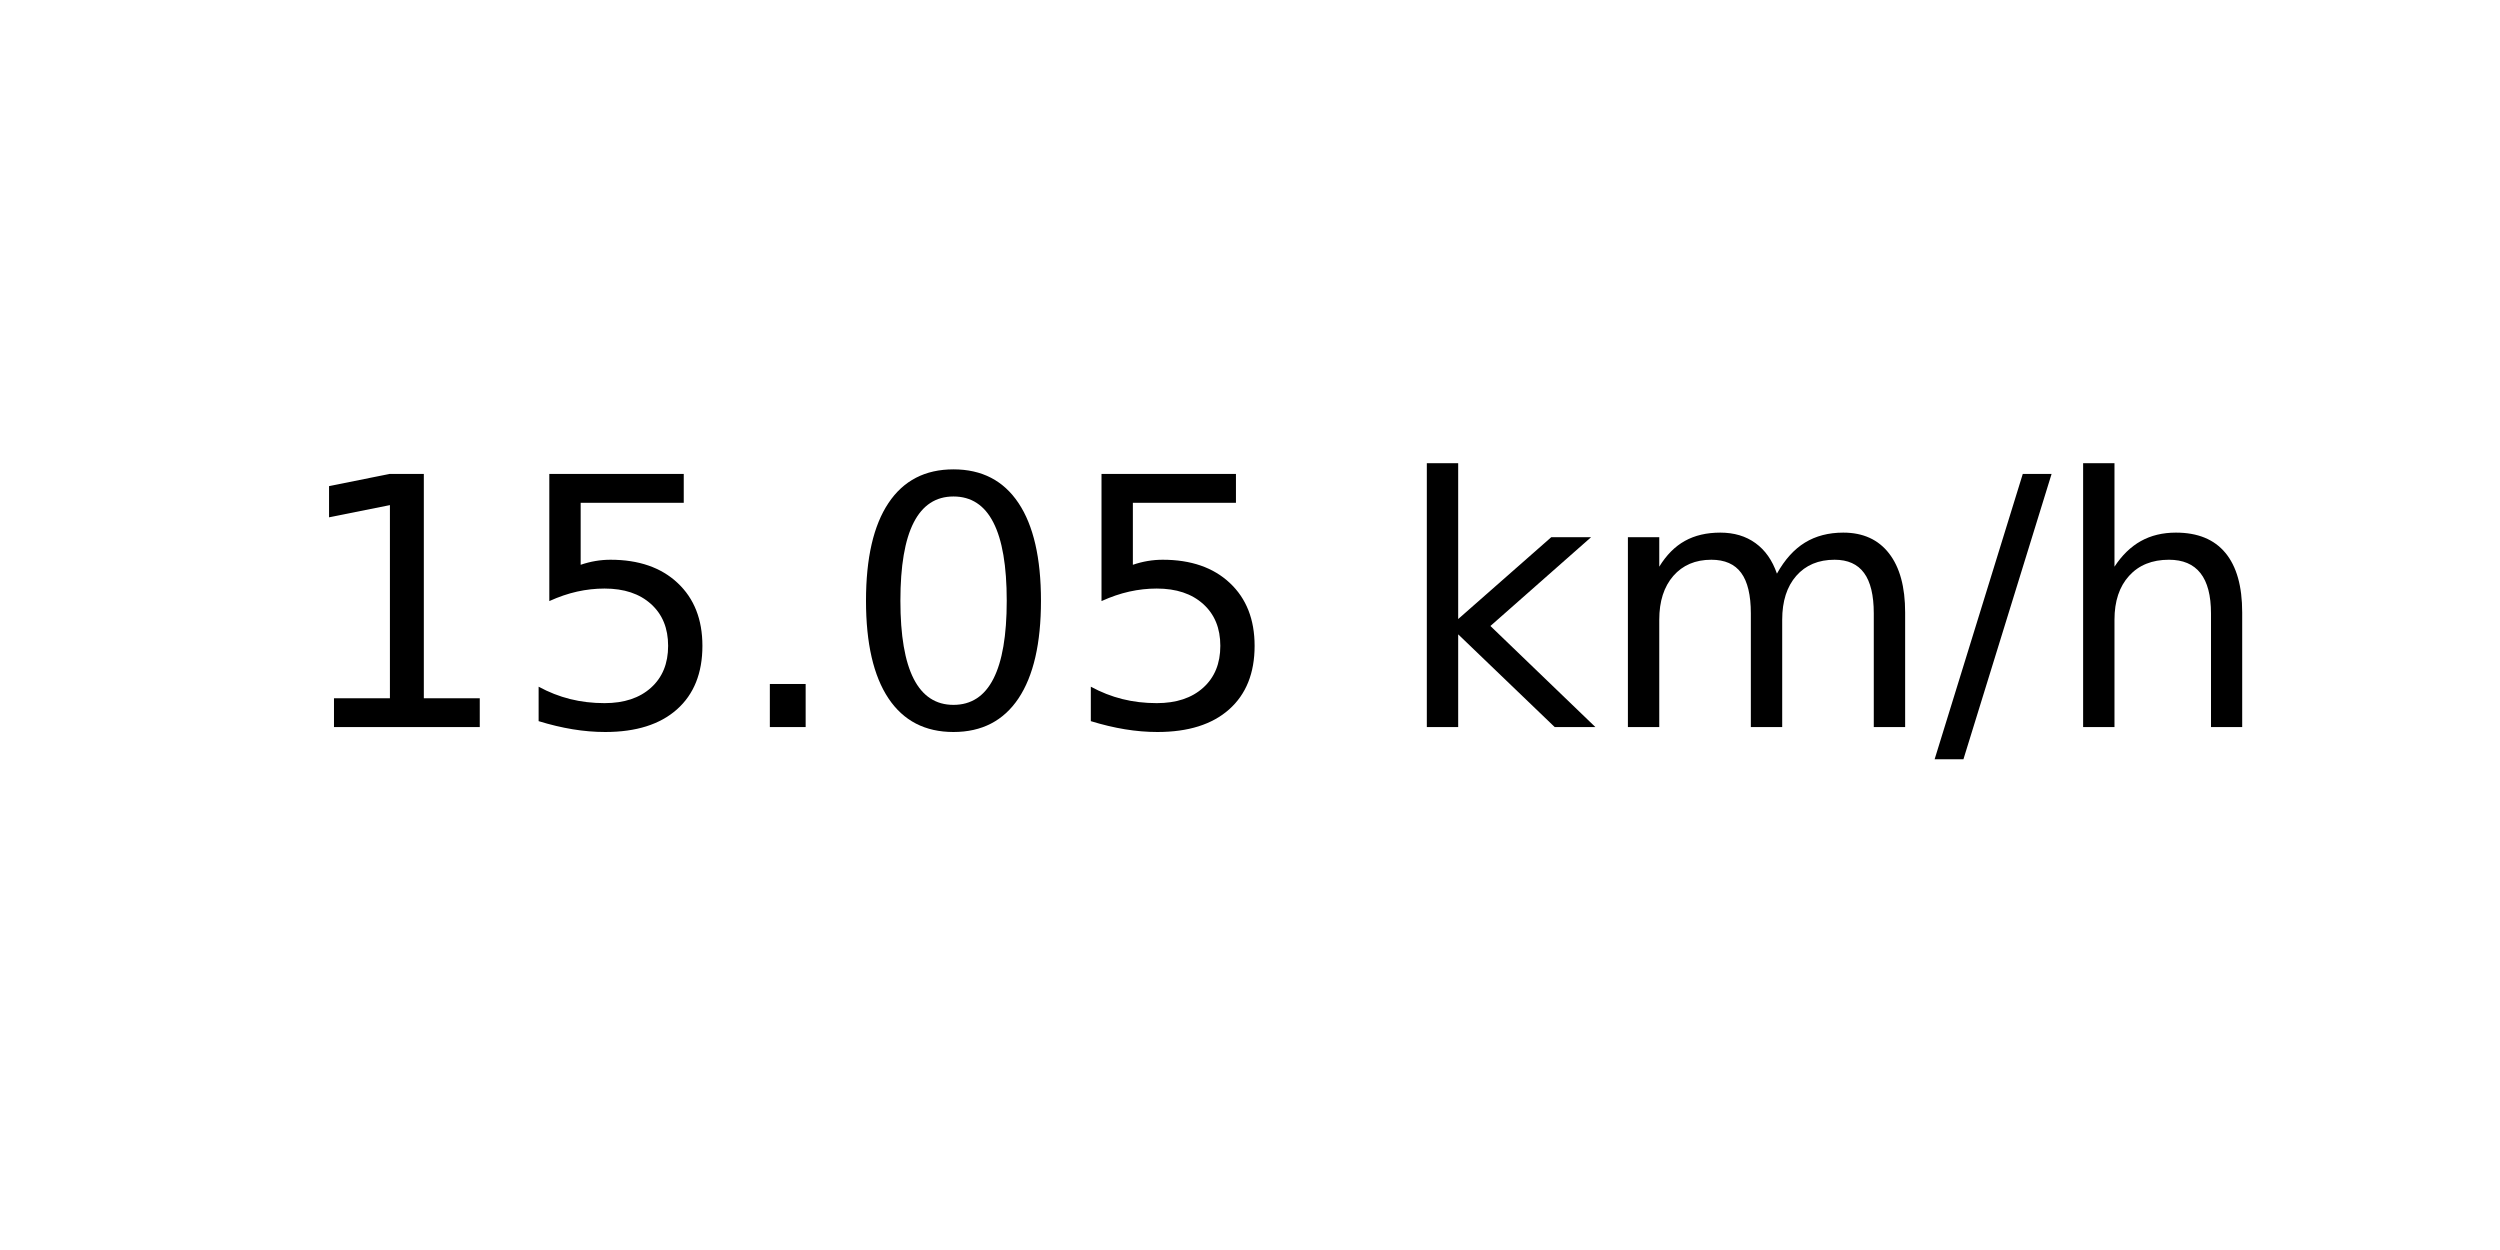
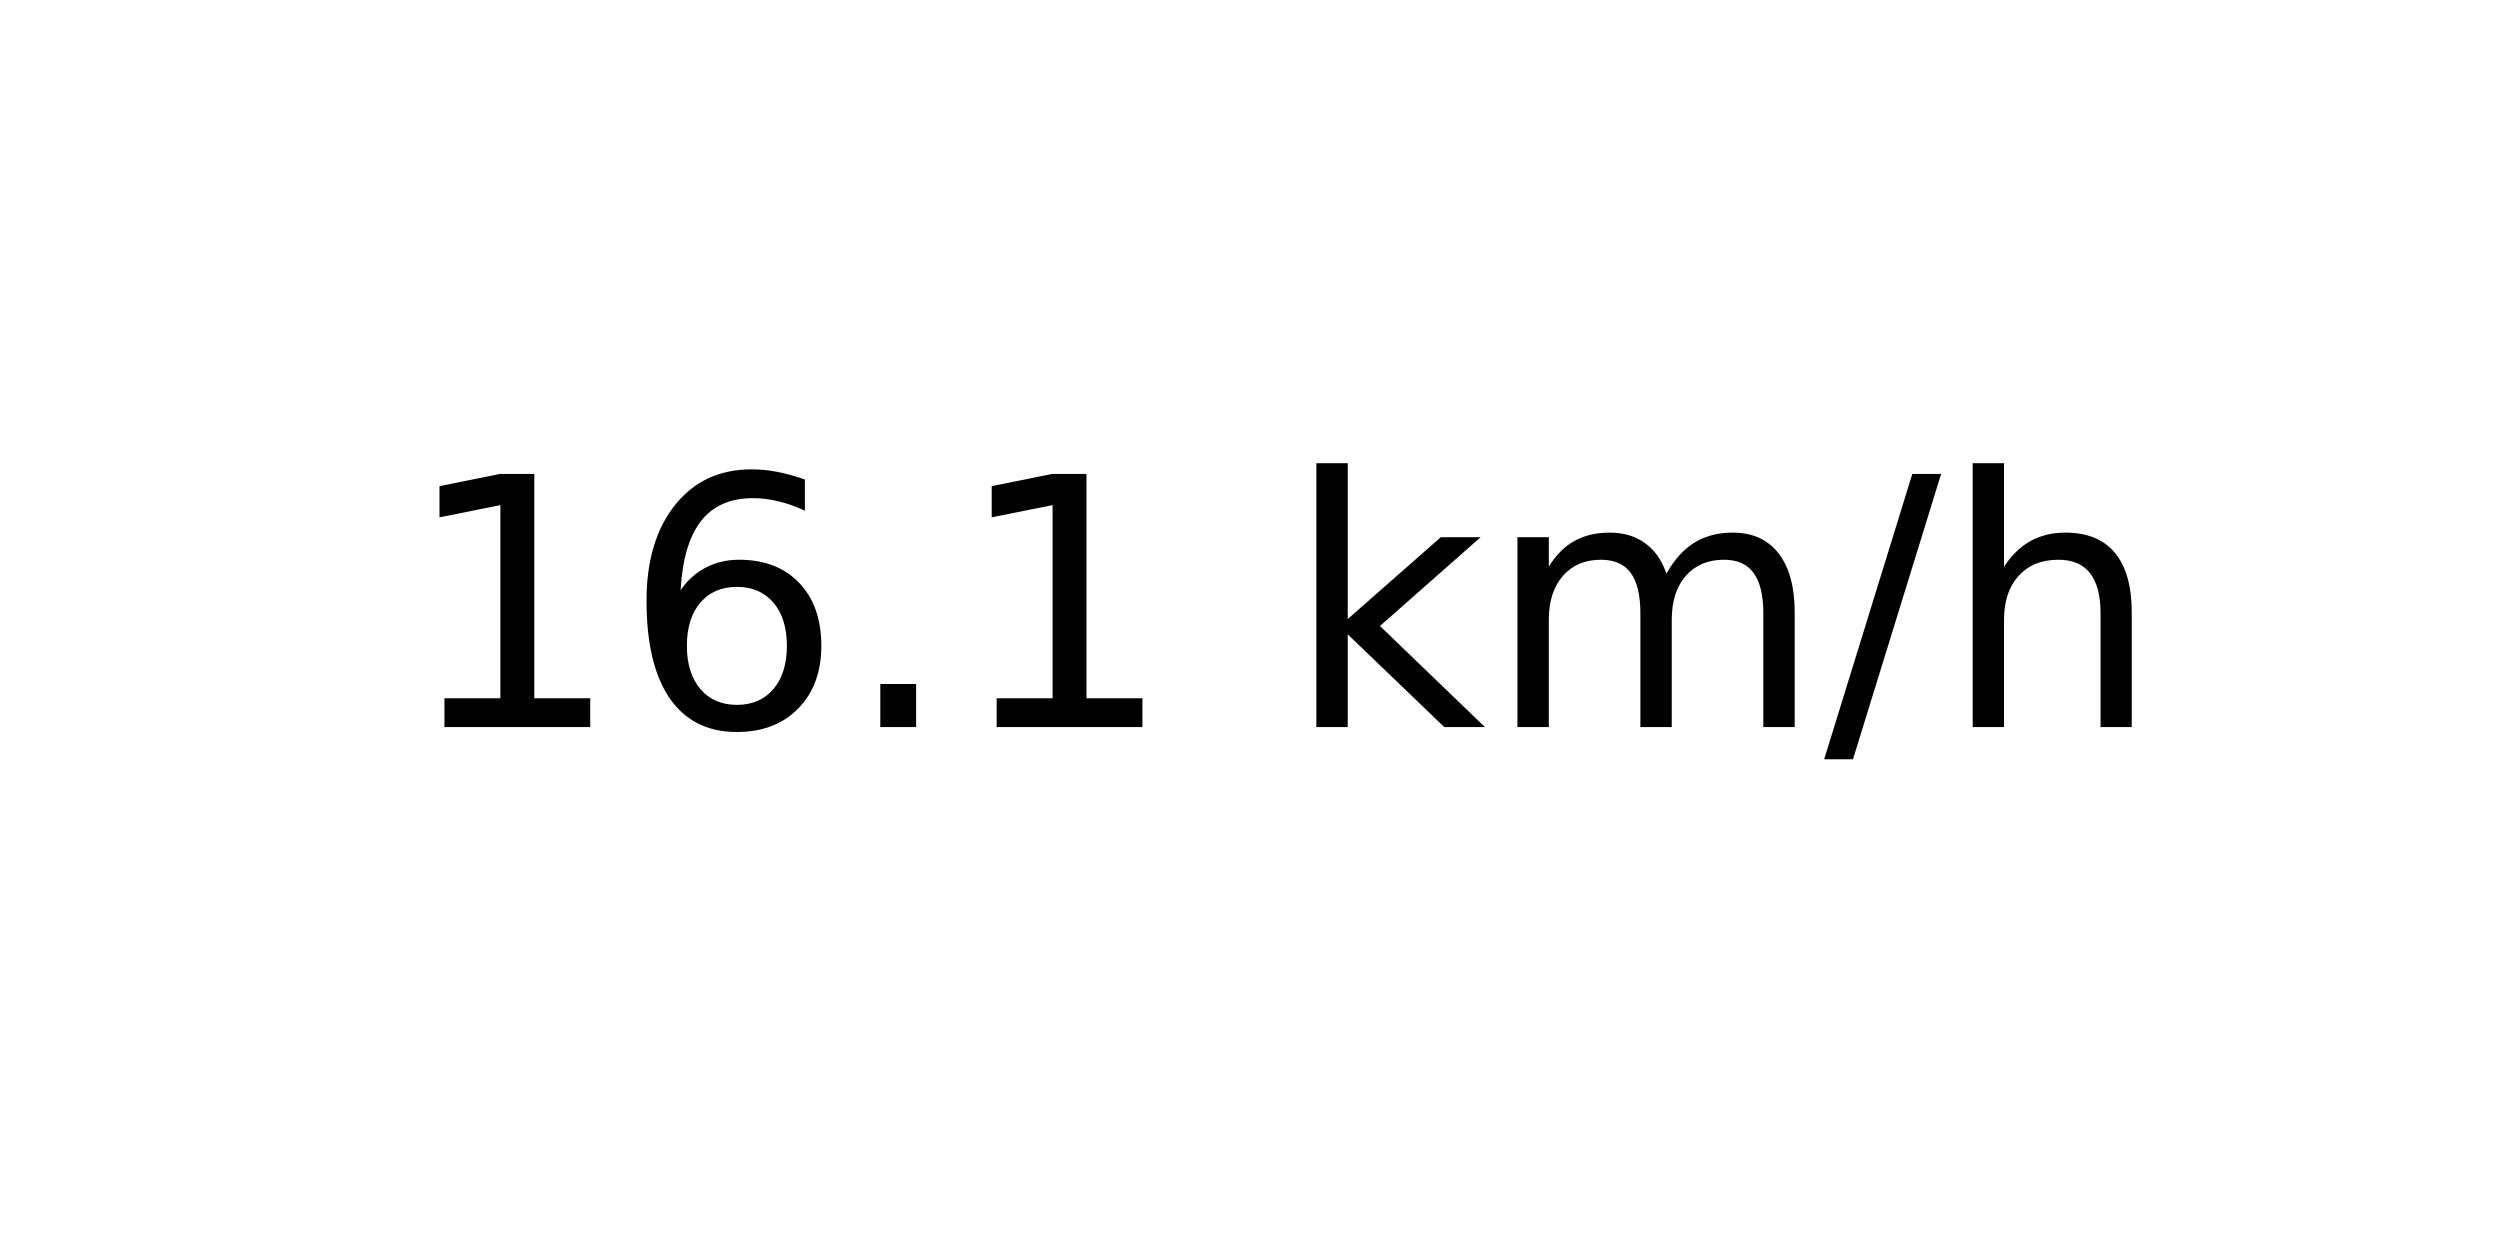
<svg xmlns="http://www.w3.org/2000/svg" xmlns:xlink="http://www.w3.org/1999/xlink" width="72pt" height="36pt" viewBox="0 0 72 36" version="1.1">
  <defs>
    <style type="text/css">*{stroke-linejoin: round; stroke-linecap: butt}</style>
  </defs>
  <g id="figure_1">
    <g id="axes_1">
      <g id="text_1">
-         <g transform="translate(8.378125 20.93937) scale(0.1 -0.1)">
+         <g transform="translate(11.55937 20.93937) scale(0.1 -0.1)">
          <defs>
            <path id="DejaVuSans-31" d="M 794 531  L 1825 531  L 1825 4091  L 703 3866  L 703 4441  L 1819 4666  L 2450 4666  L 2450 531  L 3481 531  L 3481 0  L 794 0  L 794 531  z " transform="scale(0.015625)" />
-             <path id="DejaVuSans-35" d="M 691 4666  L 3169 4666  L 3169 4134  L 1269 4134  L 1269 2991  Q 1406 3038 1543 3061  Q 1681 3084 1819 3084  Q 2600 3084 3056 2656  Q 3513 2228 3513 1497  Q 3513 744 3044 326  Q 2575 -91 1722 -91  Q 1428 -91 1123 -41  Q 819 9 494 109  L 494 744  Q 775 591 1075 516  Q 1375 441 1709 441  Q 2250 441 2565 725  Q 2881 1009 2881 1497  Q 2881 1984 2565 2268  Q 2250 2553 1709 2553  Q 1456 2553 1204 2497  Q 953 2441 691 2322  L 691 4666  z " transform="scale(0.015625)" />
+             <path id="DejaVuSans-36" d="M 2113 2584  Q 1688 2584 1439 2293  Q 1191 2003 1191 1497  Q 1191 994 1439 701  Q 1688 409 2113 409  Q 2538 409 2786 701  Q 3034 994 3034 1497  Q 3034 2003 2786 2293  Q 2538 2584 2113 2584  z M 3366 4563  L 3366 3988  Q 3128 4100 2886 4159  Q 2644 4219 2406 4219  Q 1781 4219 1451 3797  Q 1122 3375 1075 2522  Q 1259 2794 1537 2939  Q 1816 3084 2150 3084  Q 2853 3084 3261 2657  Q 3669 2231 3669 1497  Q 3669 778 3244 343  Q 2819 -91 2113 -91  Q 1303 -91 875 529  Q 447 1150 447 2328  Q 447 3434 972 4092  Q 1497 4750 2381 4750  Q 2619 4750 2861 4703  Q 3103 4656 3366 4563  z " transform="scale(0.015625)" />
            <path id="DejaVuSans-2e" d="M 684 794  L 1344 794  L 1344 0  L 684 0  L 684 794  z " transform="scale(0.015625)" />
-             <path id="DejaVuSans-30" d="M 2034 4250  Q 1547 4250 1301 3770  Q 1056 3291 1056 2328  Q 1056 1369 1301 889  Q 1547 409 2034 409  Q 2525 409 2770 889  Q 3016 1369 3016 2328  Q 3016 3291 2770 3770  Q 2525 4250 2034 4250  z M 2034 4750  Q 2819 4750 3233 4129  Q 3647 3509 3647 2328  Q 3647 1150 3233 529  Q 2819 -91 2034 -91  Q 1250 -91 836 529  Q 422 1150 422 2328  Q 422 3509 836 4129  Q 1250 4750 2034 4750  z " transform="scale(0.015625)" />
            <path id="DejaVuSans-20" transform="scale(0.015625)" />
            <path id="DejaVuSans-6b" d="M 581 4863  L 1159 4863  L 1159 1991  L 2875 3500  L 3609 3500  L 1753 1863  L 3688 0  L 2938 0  L 1159 1709  L 1159 0  L 581 0  L 581 4863  z " transform="scale(0.015625)" />
            <path id="DejaVuSans-6d" d="M 3328 2828  Q 3544 3216 3844 3400  Q 4144 3584 4550 3584  Q 5097 3584 5394 3201  Q 5691 2819 5691 2113  L 5691 0  L 5113 0  L 5113 2094  Q 5113 2597 4934 2840  Q 4756 3084 4391 3084  Q 3944 3084 3684 2787  Q 3425 2491 3425 1978  L 3425 0  L 2847 0  L 2847 2094  Q 2847 2600 2669 2842  Q 2491 3084 2119 3084  Q 1678 3084 1418 2786  Q 1159 2488 1159 1978  L 1159 0  L 581 0  L 581 3500  L 1159 3500  L 1159 2956  Q 1356 3278 1631 3431  Q 1906 3584 2284 3584  Q 2666 3584 2933 3390  Q 3200 3197 3328 2828  z " transform="scale(0.015625)" />
            <path id="DejaVuSans-2f" d="M 1625 4666  L 2156 4666  L 531 -594  L 0 -594  L 1625 4666  z " transform="scale(0.015625)" />
            <path id="DejaVuSans-68" d="M 3513 2113  L 3513 0  L 2938 0  L 2938 2094  Q 2938 2591 2744 2837  Q 2550 3084 2163 3084  Q 1697 3084 1428 2787  Q 1159 2491 1159 1978  L 1159 0  L 581 0  L 581 4863  L 1159 4863  L 1159 2956  Q 1366 3272 1645 3428  Q 1925 3584 2291 3584  Q 2894 3584 3203 3211  Q 3513 2838 3513 2113  z " transform="scale(0.015625)" />
          </defs>
          <use xlink:href="#DejaVuSans-31" />
-           <use xlink:href="#DejaVuSans-35" x="63.623" />
+           <use xlink:href="#DejaVuSans-36" x="63.623" />
          <use xlink:href="#DejaVuSans-2e" x="127.246" />
-           <use xlink:href="#DejaVuSans-30" x="159.033" />
-           <use xlink:href="#DejaVuSans-35" x="222.656" />
-           <use xlink:href="#DejaVuSans-20" x="286.279" />
-           <use xlink:href="#DejaVuSans-6b" x="318.066" />
-           <use xlink:href="#DejaVuSans-6d" x="375.977" />
-           <use xlink:href="#DejaVuSans-2f" x="473.389" />
-           <use xlink:href="#DejaVuSans-68" x="507.08" />
+           <use xlink:href="#DejaVuSans-31" x="159.033" />
+           <use xlink:href="#DejaVuSans-20" x="222.656" />
+           <use xlink:href="#DejaVuSans-6b" x="254.443" />
+           <use xlink:href="#DejaVuSans-6d" x="312.354" />
+           <use xlink:href="#DejaVuSans-2f" x="409.766" />
+           <use xlink:href="#DejaVuSans-68" x="443.457" />
        </g>
      </g>
    </g>
  </g>
</svg>
